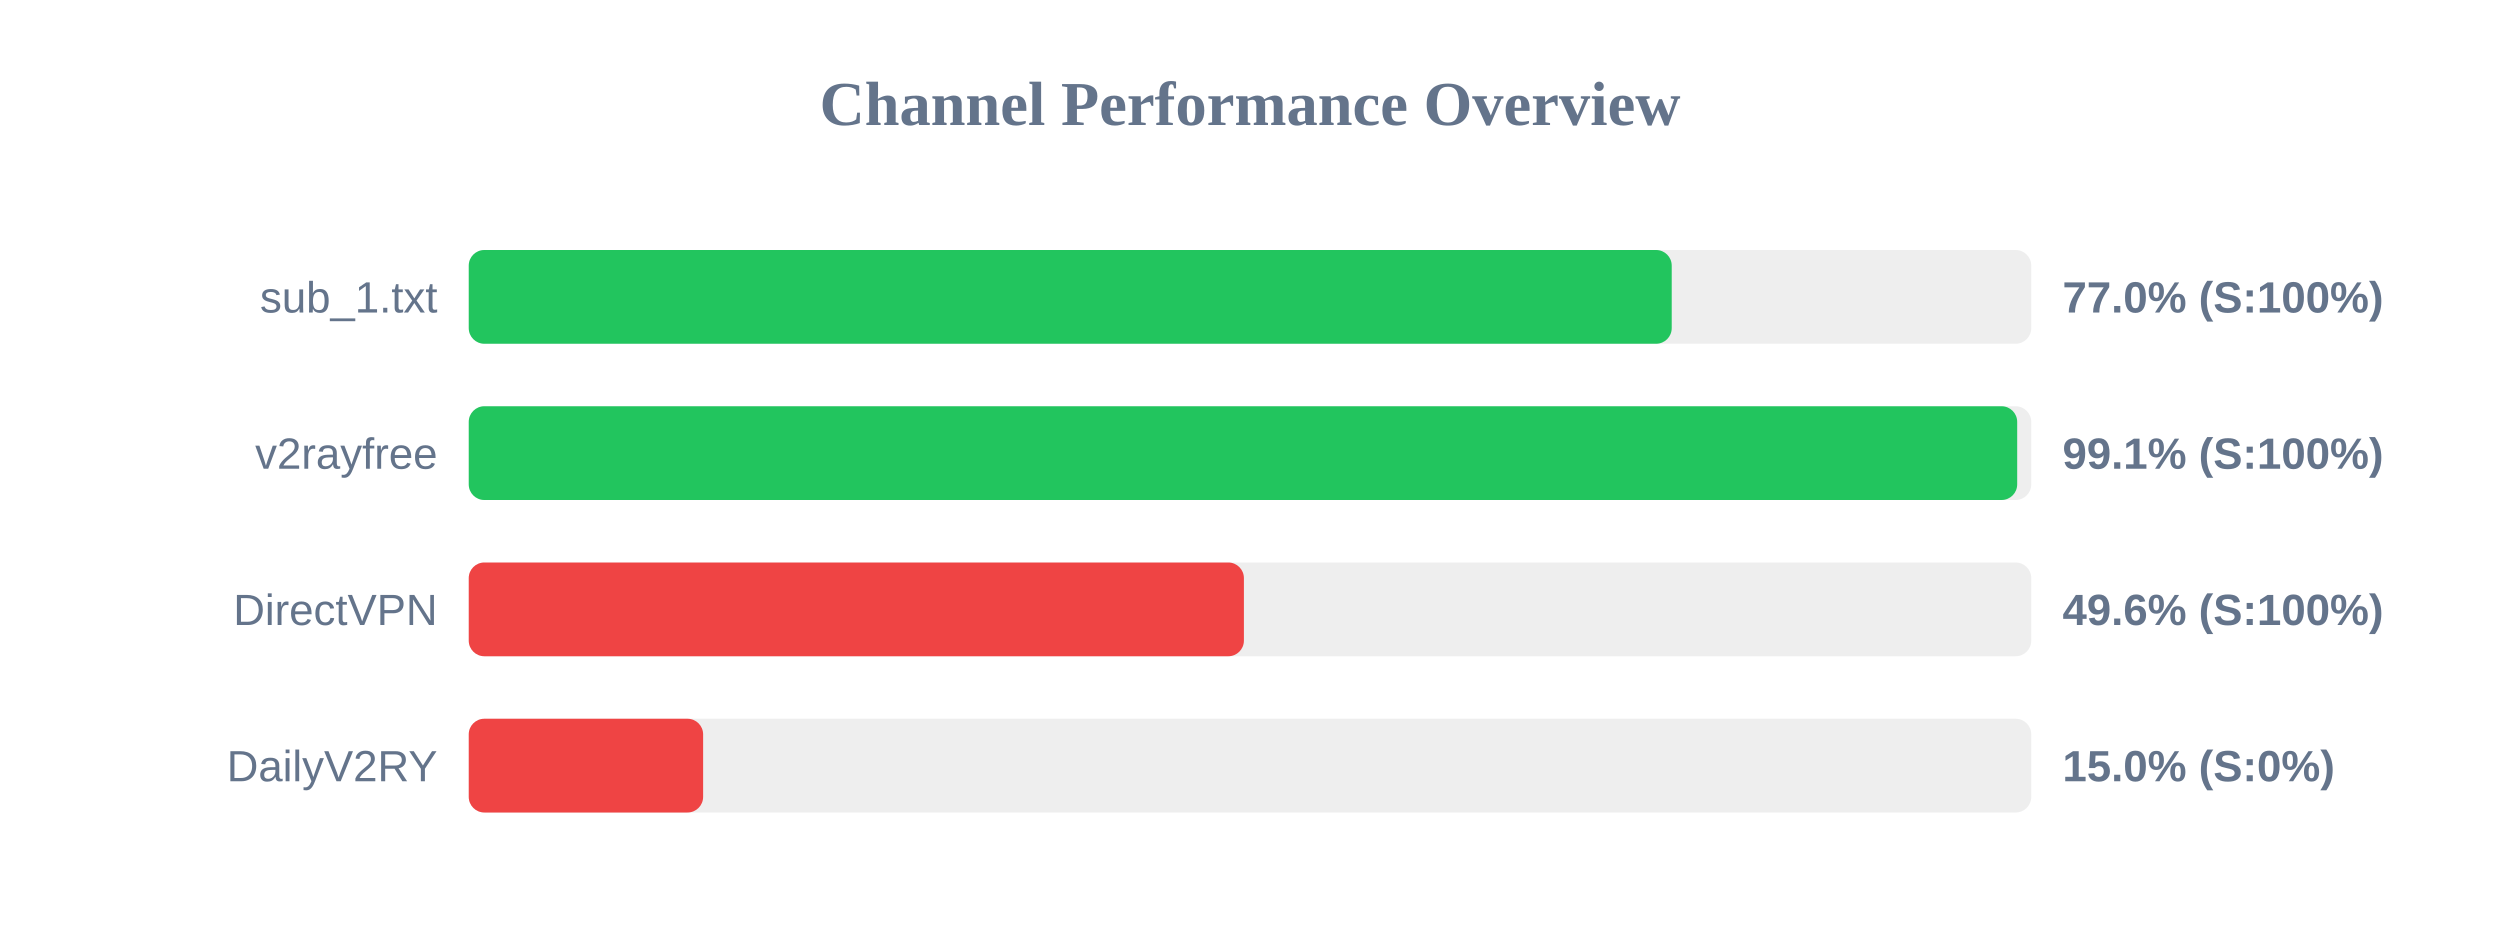
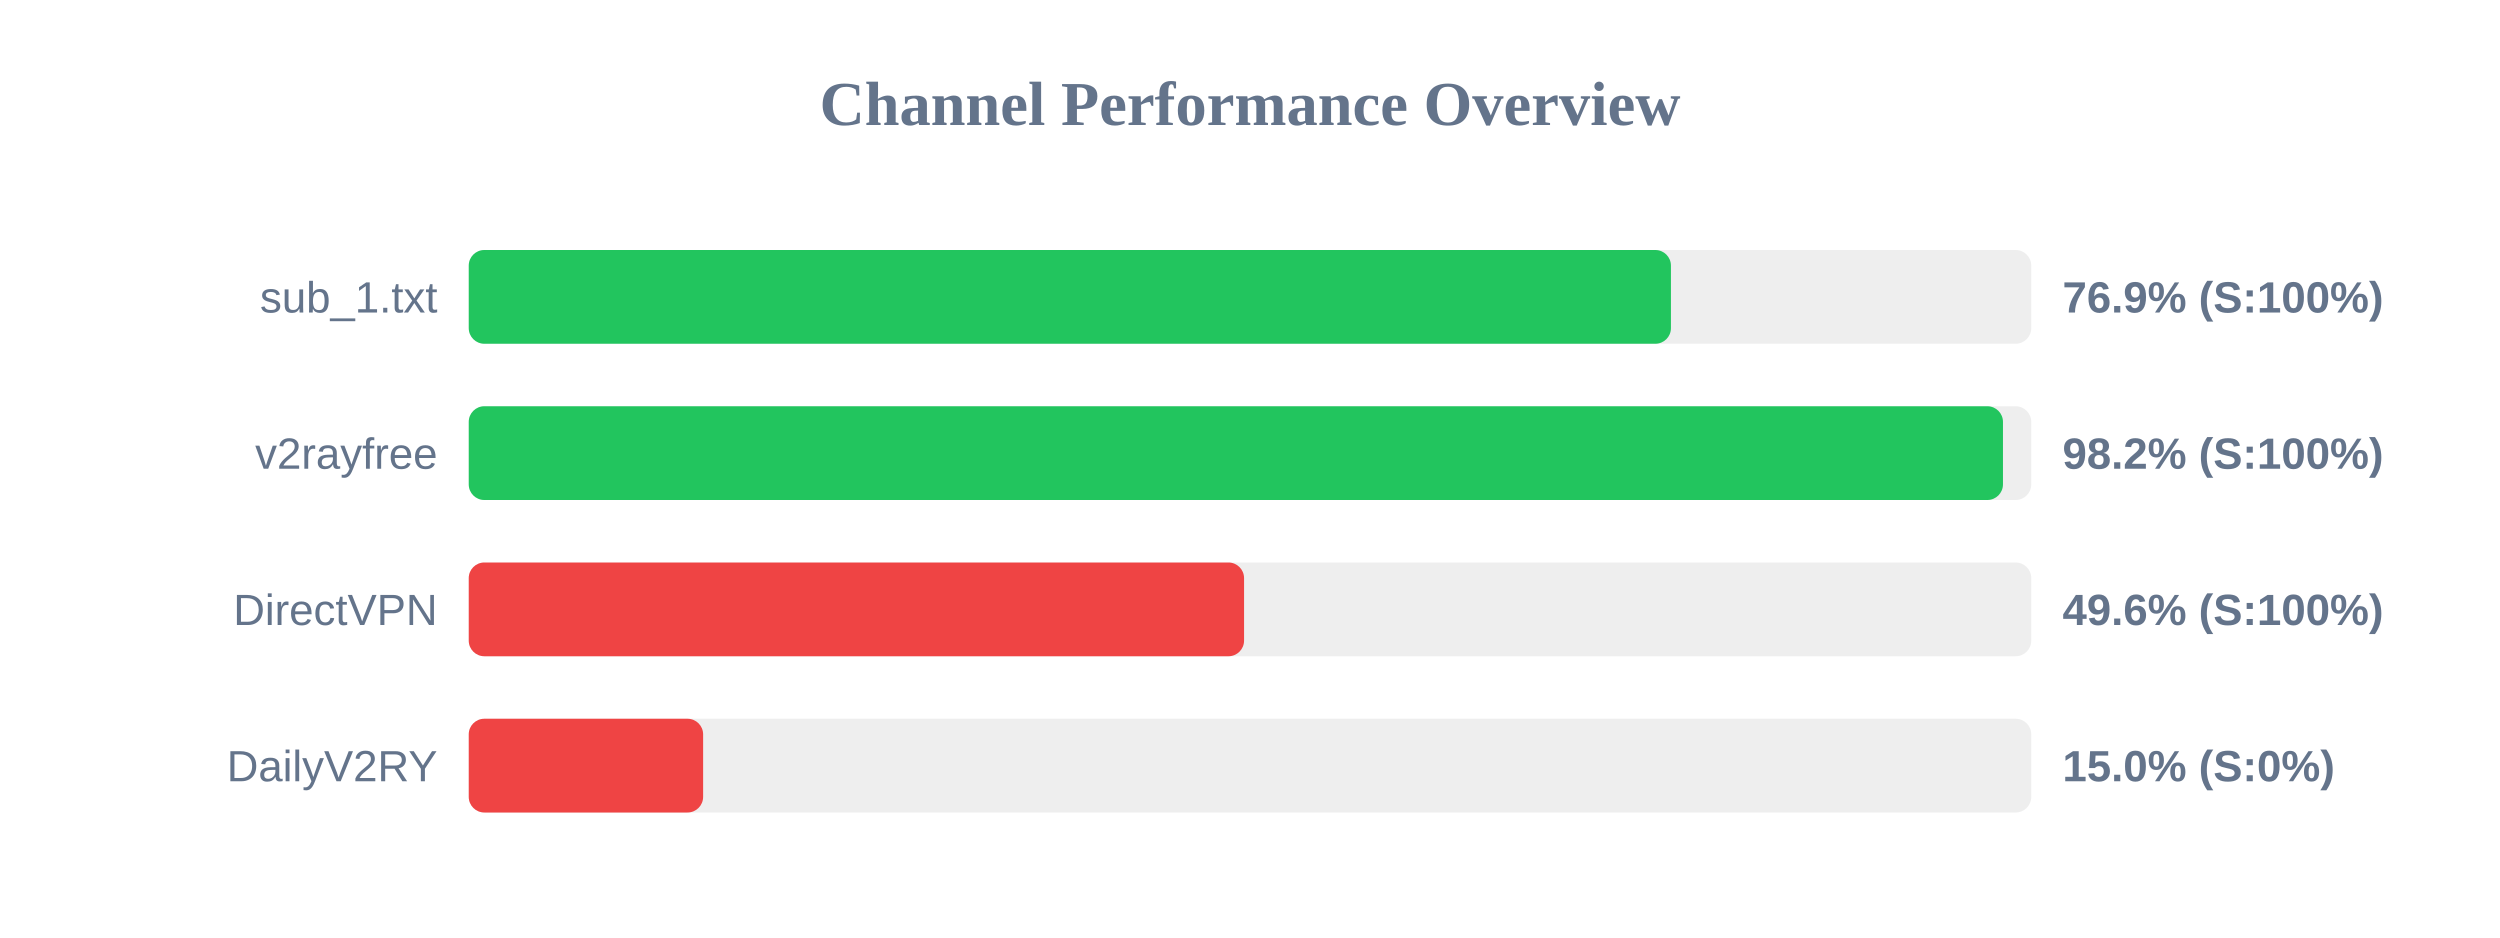
<svg xmlns="http://www.w3.org/2000/svg" width="800" height="300" version="1.1">
  <style>
        .row { font: 14px Arial; fill: #64748b; }
        .score { font: bold 14px Arial; fill: #64748b; }
    </style>
  <text x="400" y="40" text-anchor="middle" font-size="20px" font-weight="bold" fill="#64748b">Channel Performance Overview</text>
  <rect x="150" y="80" width="500" height="30" fill="#eee" rx="5" />
-   <rect x="150" y="80" width="384.95" height="30" fill="#22c55e" rx="5" />
+   <rect x="150" y="80" width="384.7" height="30" fill="#22c55e" rx="5" />
  <text x="140" y="100" text-anchor="end" class="row">sub_1.txt</text>
-   <text x="660" y="100" text-anchor="start" class="score">77.0% (S:100%)</text>
+   <text x="660" y="100" text-anchor="start" class="score">76.9% (S:100%)</text>
  <rect x="150" y="130" width="500" height="30" fill="#eee" rx="5" />
-   <rect x="150" y="130" width="495.5" height="30" fill="#22c55e" rx="5" />
+   <rect x="150" y="130" width="490.95" height="30" fill="#22c55e" rx="5" />
  <text x="140" y="150" text-anchor="end" class="row">v2rayfree</text>
-   <text x="660" y="150" text-anchor="start" class="score">99.1% (S:100%)</text>
+   <text x="660" y="150" text-anchor="start" class="score">98.2% (S:100%)</text>
  <rect x="150" y="180" width="500" height="30" fill="#eee" rx="5" />
-   <rect x="150" y="180" width="248.05" height="30" fill="#ef4444" rx="5" />
+   <rect x="150" y="180" width="248.1" height="30" fill="#ef4444" rx="5" />
  <text x="140" y="200" text-anchor="end" class="row">DirectVPN</text>
  <text x="660" y="200" text-anchor="start" class="score">49.6% (S:100%)</text>
  <rect x="150" y="230" width="500" height="30" fill="#eee" rx="5" />
  <rect x="150" y="230" width="75.0" height="30" fill="#ef4444" rx="5" />
  <text x="140" y="250" text-anchor="end" class="row">DailyV2RY</text>
  <text x="660" y="250" text-anchor="start" class="score">15.0% (S:0%)</text>
</svg>
